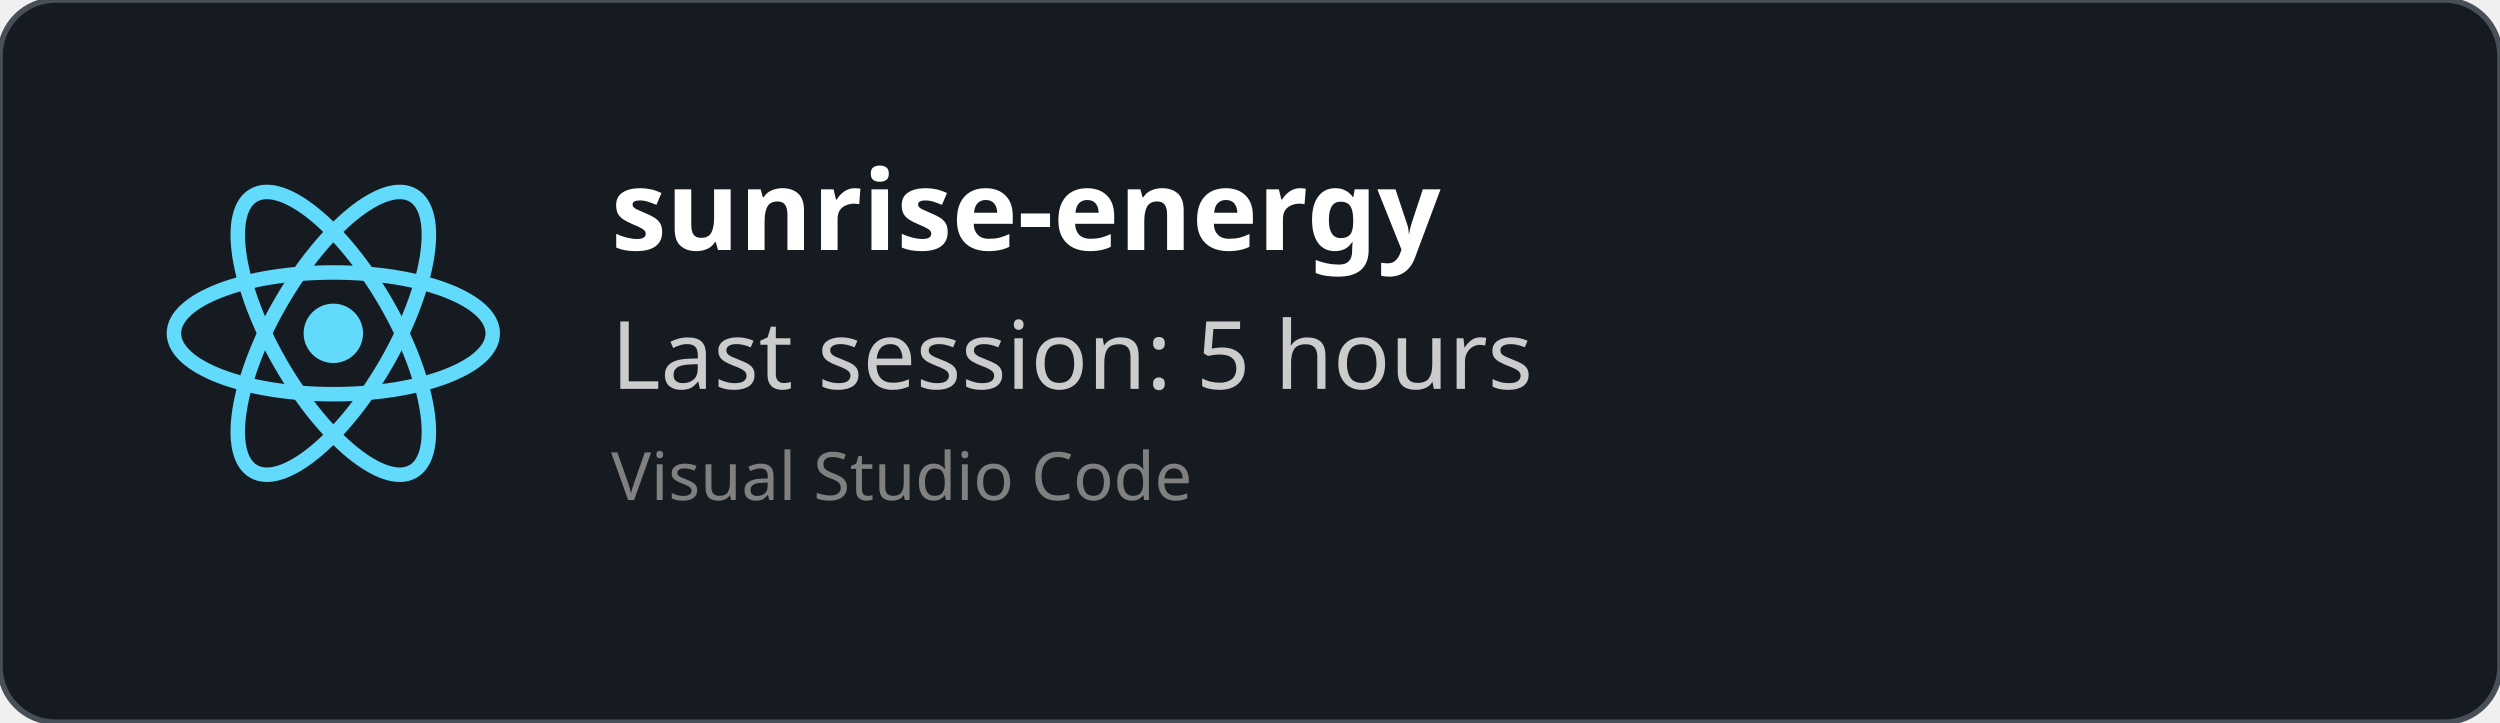
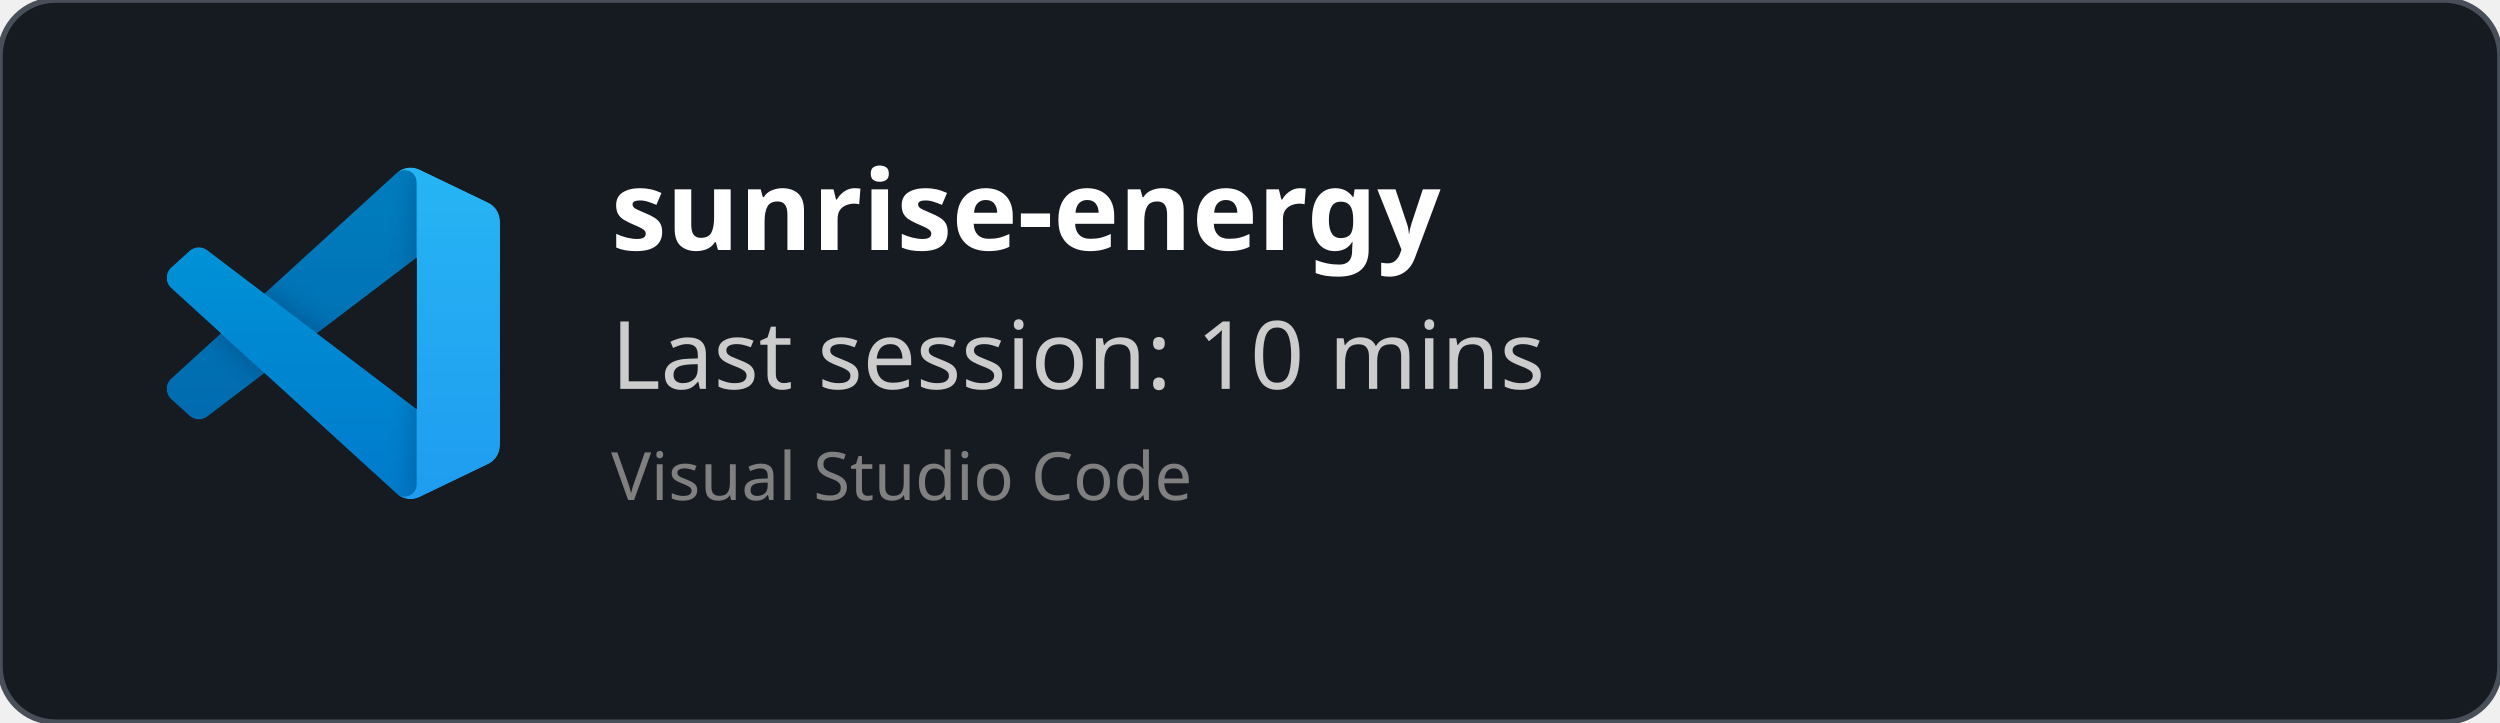
<svg xmlns="http://www.w3.org/2000/svg" width="450" height="130" viewBox="0 0 450 130" fill="none" role="img">
  <style>
    *{
        font-family: 'Segoe UI', Ubuntu, monospace
    }
    </style>
  <defs>
    <clipPath id="horizontalClip" x="20" y="20" width="500" height="200">
      <rect x="90" y="20" width="300" height="50" />
    </clipPath>
  </defs>
  <rect width="450" height="130" fill="rgba(22,27,34)" stroke="#484f58" stroke-width="1" fill-opacity="1" stroke-opacity="1" x="0" y="0" rx="10px" ry="10px">
    </rect>
-   <svg height="60" width="60" x="30" y="30" viewBox="-11.5 -10.232 23 20.463">
-     <circle cx="0" cy="0" r="2.05" fill="#61dafb" />
-     <g stroke="#61dafb" stroke-width="1" fill="none">
-       <ellipse rx="11" ry="4.2" />
-       <ellipse rx="11" ry="4.2" transform="rotate(60)" />
-       <ellipse rx="11" ry="4.2" transform="rotate(120)" />
+   <svg width="60" height="60" x="30" y="30" viewBox="0 0 100 100" fill="none" id="vscode">
+     <mask id="mask0" mask-type="alpha" maskUnits="userSpaceOnUse" x="0" y="0" width="100" height="100">
+       <path fill-rule="evenodd" clip-rule="evenodd" d="M70.912 99.317C72.487 99.931 74.283 99.891 75.873 99.126L96.461 89.22C98.624 88.179 100 85.989 100 83.587V16.413C100 14.011 98.624 11.822 96.461 10.781L75.873 0.874C73.786 -0.13 71.345 0.116 69.513 1.447C69.252 1.637 69.003 1.849 68.769 2.083L29.355 38.041L12.187 25.01C10.589 23.797 8.354 23.896 6.869 25.246L1.363 30.255C-0.453 31.906 -0.455 34.763 1.359 36.417L16.247 50L1.359 63.583C-0.455 65.237 -0.453 68.094 1.363 69.745L6.869 74.754C8.354 76.104 10.589 76.204 12.187 74.99L29.355 61.959L68.769 97.917C69.392 98.541 70.125 99.01 70.912 99.317ZM75.015 27.299L45.109 50L75.015 72.701V27.299Z" fill="white" />
+     </mask>
+     <g mask="url(#mask0)">
+       <path d="M96.461 10.796L75.857 0.876C73.472 -0.273 70.622 0.212 68.75 2.083L1.299 63.583C-0.516 65.237 -0.514 68.094 1.303 69.745L6.813 74.754C8.298 76.104 10.535 76.204 12.134 74.99L93.361 13.37C96.086 11.303 100 13.246 100 16.667V16.427C100 14.027 98.625 11.838 96.461 10.796Z" fill="#0065A9" />
+       <g filter="url(#filter0_d)">
+         <path d="M96.461 89.204L75.857 99.124C73.472 100.273 70.622 99.788 68.75 97.917L1.299 36.417C-0.516 34.763 -0.514 31.906 1.303 30.255L6.813 25.246C8.298 23.896 10.535 23.796 12.134 25.009L93.361 86.63C96.086 88.697 100 86.754 100 83.333V83.573C100 85.974 98.625 88.162 96.461 89.204Z" fill="#007ACC" />
+       </g>
+       <g filter="url(#filter1_d)">
+         <path d="M75.858 99.126C73.472 100.274 70.622 99.788 68.75 97.917C71.056 100.223 75 98.59 75 95.328V4.672C75 1.41 71.056 -0.223 68.75 2.083C70.622 0.211 73.472 -0.274 75.858 0.874L96.459 10.781C98.623 11.822 100 14.011 100 16.413V83.587C100 85.989 98.623 88.179 96.459 89.22L75.858 99.126Z" fill="#1F9CF0" />
+       </g>
+       <g style="mix-blend-mode:overlay" opacity="0.25">
+         <path fill-rule="evenodd" clip-rule="evenodd" d="M70.851 99.317C72.426 99.931 74.222 99.891 75.812 99.126L96.4 89.22C98.563 88.179 99.939 85.989 99.939 83.587V16.413C99.939 14.011 98.564 11.822 96.4 10.781L75.812 0.874C73.725 -0.13 71.284 0.116 69.453 1.447C69.191 1.637 68.942 1.849 68.708 2.083L29.294 38.041L12.126 25.01C10.528 23.796 8.293 23.896 6.809 25.246L1.302 30.255C-0.513 31.906 -0.515 34.763 1.298 36.417L16.186 50L1.298 63.583C-0.515 65.237 -0.513 68.094 1.302 69.745L6.809 74.754C8.293 76.104 10.528 76.204 12.126 74.99L29.294 61.959L68.708 97.917C69.332 98.54 70.064 99.01 70.851 99.317ZM74.954 27.299L45.048 50L74.954 72.701V27.299Z" fill="url(#paint0_linear)" />
+       </g>
    </g>
+     <defs>
+       <filter id="filter0_d" x="-8.394" y="15.829" width="116.727" height="92.246" filterUnits="userSpaceOnUse" color-interpolation-filters="sRGB">
+         <feFlood flood-opacity="0" result="BackgroundImageFix" />
+         <feColorMatrix in="SourceAlpha" type="matrix" values="0 0 0 0 0 0 0 0 0 0 0 0 0 0 0 0 0 0 127 0" />
+         <feOffset />
+         <feGaussianBlur stdDeviation="4.167" />
+         <feColorMatrix type="matrix" values="0 0 0 0 0 0 0 0 0 0 0 0 0 0 0 0 0 0 0.25 0" />
+         <feBlend mode="overlay" in2="BackgroundImageFix" result="effect1_dropShadow" />
+         <feBlend mode="normal" in="SourceGraphic" in2="effect1_dropShadow" result="shape" />
+       </filter>
+       <filter id="filter1_d" x="60.417" y="-8.076" width="47.917" height="116.151" filterUnits="userSpaceOnUse" color-interpolation-filters="sRGB">
+         <feFlood flood-opacity="0" result="BackgroundImageFix" />
+         <feColorMatrix in="SourceAlpha" type="matrix" values="0 0 0 0 0 0 0 0 0 0 0 0 0 0 0 0 0 0 127 0" />
+         <feOffset />
+         <feGaussianBlur stdDeviation="4.167" />
+         <feColorMatrix type="matrix" values="0 0 0 0 0 0 0 0 0 0 0 0 0 0 0 0 0 0 0.25 0" />
+         <feBlend mode="overlay" in2="BackgroundImageFix" result="effect1_dropShadow" />
+         <feBlend mode="normal" in="SourceGraphic" in2="effect1_dropShadow" result="shape" />
+       </filter>
+       <linearGradient id="paint0_linear" x1="49.939" y1="0.258" x2="49.939" y2="99.742" gradientUnits="userSpaceOnUse">
+         <stop stop-color="white" />
+         <stop offset="1" stop-color="white" stop-opacity="0" />
+       </linearGradient>
+     </defs>
  </svg>
  <text x="110" y="45" font-size="20" clip-path="url(#horizontalClip)" font-weight="bold" font-family="Ubuntu" fill="white">
    sunrise-energy
    </text>
  <text x="110" y="70" font-size="17px" font-family="Ubuntu" fill="#ccc">
-     Last session: 5 hours
+     Last session: 10 mins
    </text>
  <text x="110" y="90" font-size="12px" font-family="Ubuntu" fill="grey">
    Visual Studio Code
    </text>
</svg>
